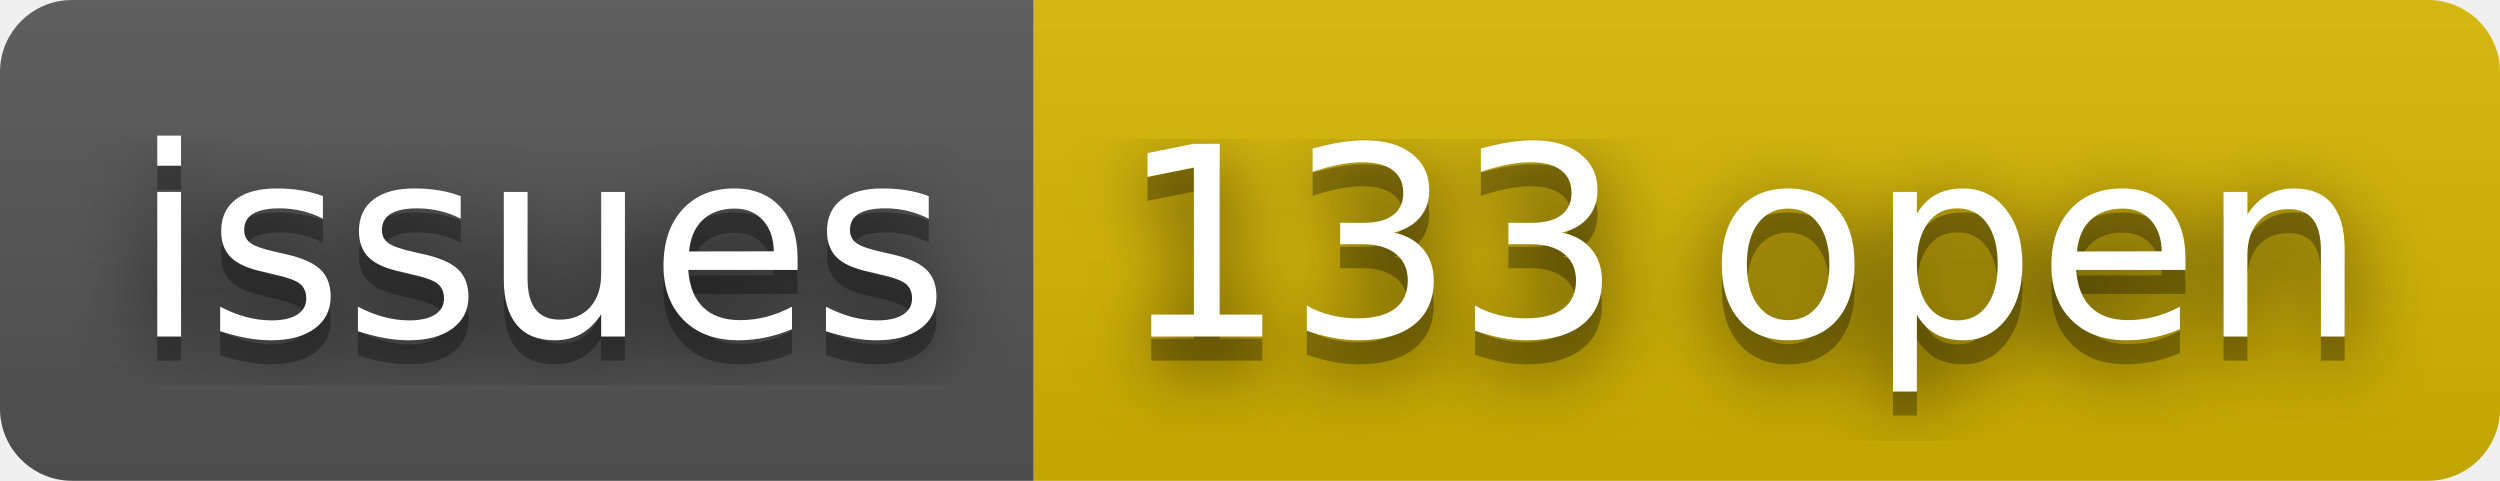
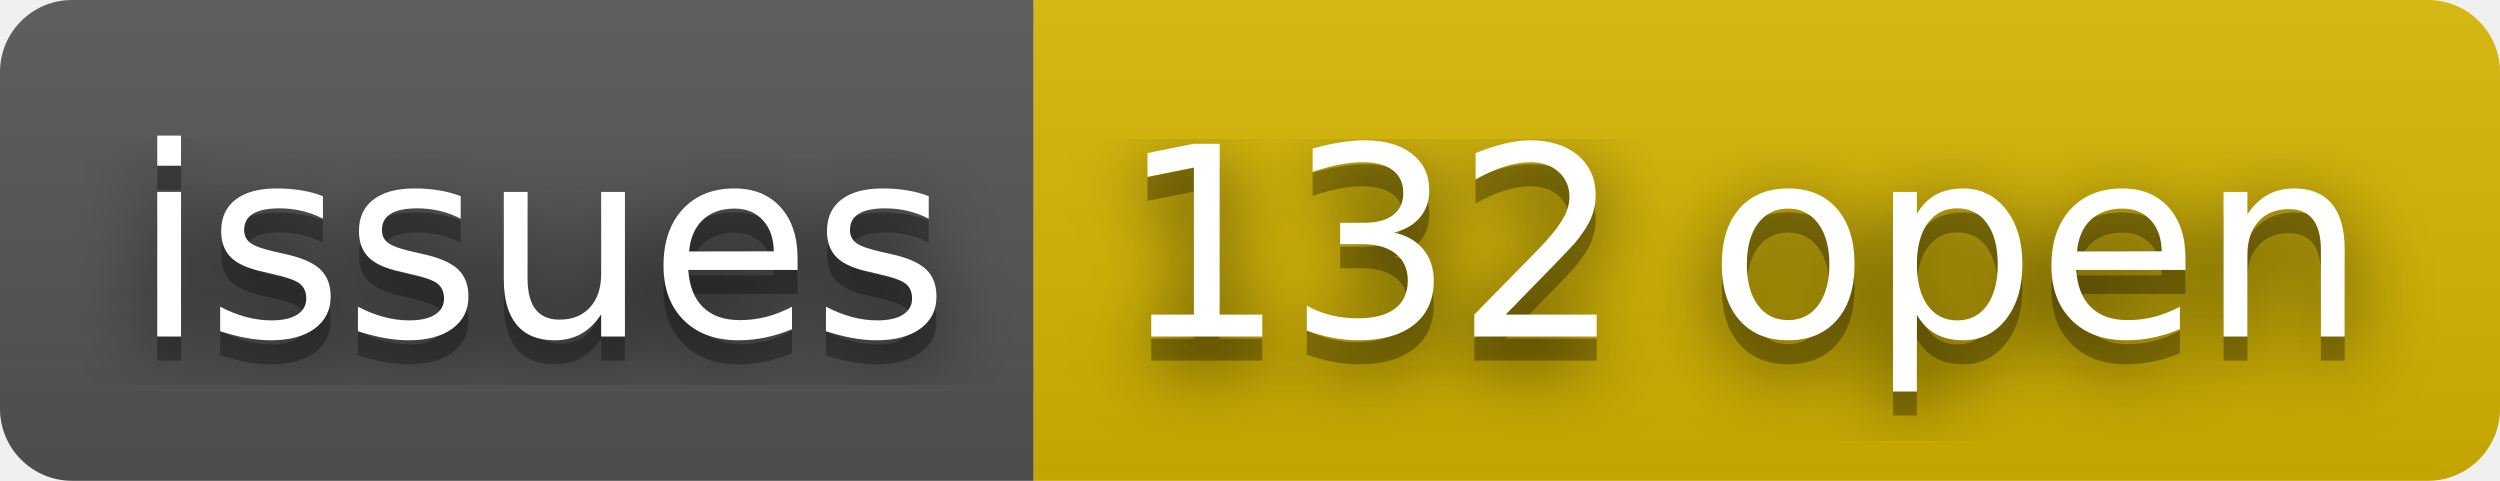
- <svg xmlns="http://www.w3.org/2000/svg" width="104" height="20" role="img" aria-label="issues: 133 open">
+ <svg xmlns="http://www.w3.org/2000/svg" width="104" height="20" role="img" aria-label="issues: 132 open">
  <filter id="blur">
    <feGaussianBlur stdDeviation="16" />
  </filter>
  <linearGradient id="s" x2="0" y2="100%">
    <stop offset="0" stop-color="#bbb" stop-opacity=".1" />
    <stop offset="1" stop-opacity=".1" />
  </linearGradient>
  <clipPath id="r">
    <rect width="104" height="20" rx="3" />
  </clipPath>
  <g clip-path="url(#r)">
    <rect width="43" height="20" fill="#555" />
    <rect x="43" width="61" height="20" fill="#d8b800" />
    <rect width="104" height="20" fill="url(#s)" />
  </g>
  <g fill="#fff" text-anchor="middle" font-family="Verdana,Geneva,DejaVu Sans,sans-serif" text-rendering="geometricPrecision" font-size="110">
    <g transform="scale(.1)">
      <g aria-hidden="true" fill="#010101">
        <text x="225" y="150" fill-opacity=".8" filter="url(#blur)" textLength="330">issues</text>
        <text x="225" y="150" fill-opacity=".3" textLength="330">issues</text>
      </g>
      <text x="225" y="140" textLength="330">issues</text>
    </g>
    <g transform="scale(.1)">
      <g aria-hidden="true" fill="#010101">
-         <text x="725" y="150" fill-opacity=".8" filter="url(#blur)" textLength="510">133 open</text>
-         <text x="725" y="150" fill-opacity=".3" textLength="510">133 open</text>
+         <text x="725" y="150" fill-opacity=".8" filter="url(#blur)" textLength="510">132 open</text>
+         <text x="725" y="150" fill-opacity=".3" textLength="510">132 open</text>
      </g>
-       <text x="725" y="140" textLength="510">133 open</text>
+       <text x="725" y="140" textLength="510">132 open</text>
    </g>
  </g>
</svg>
